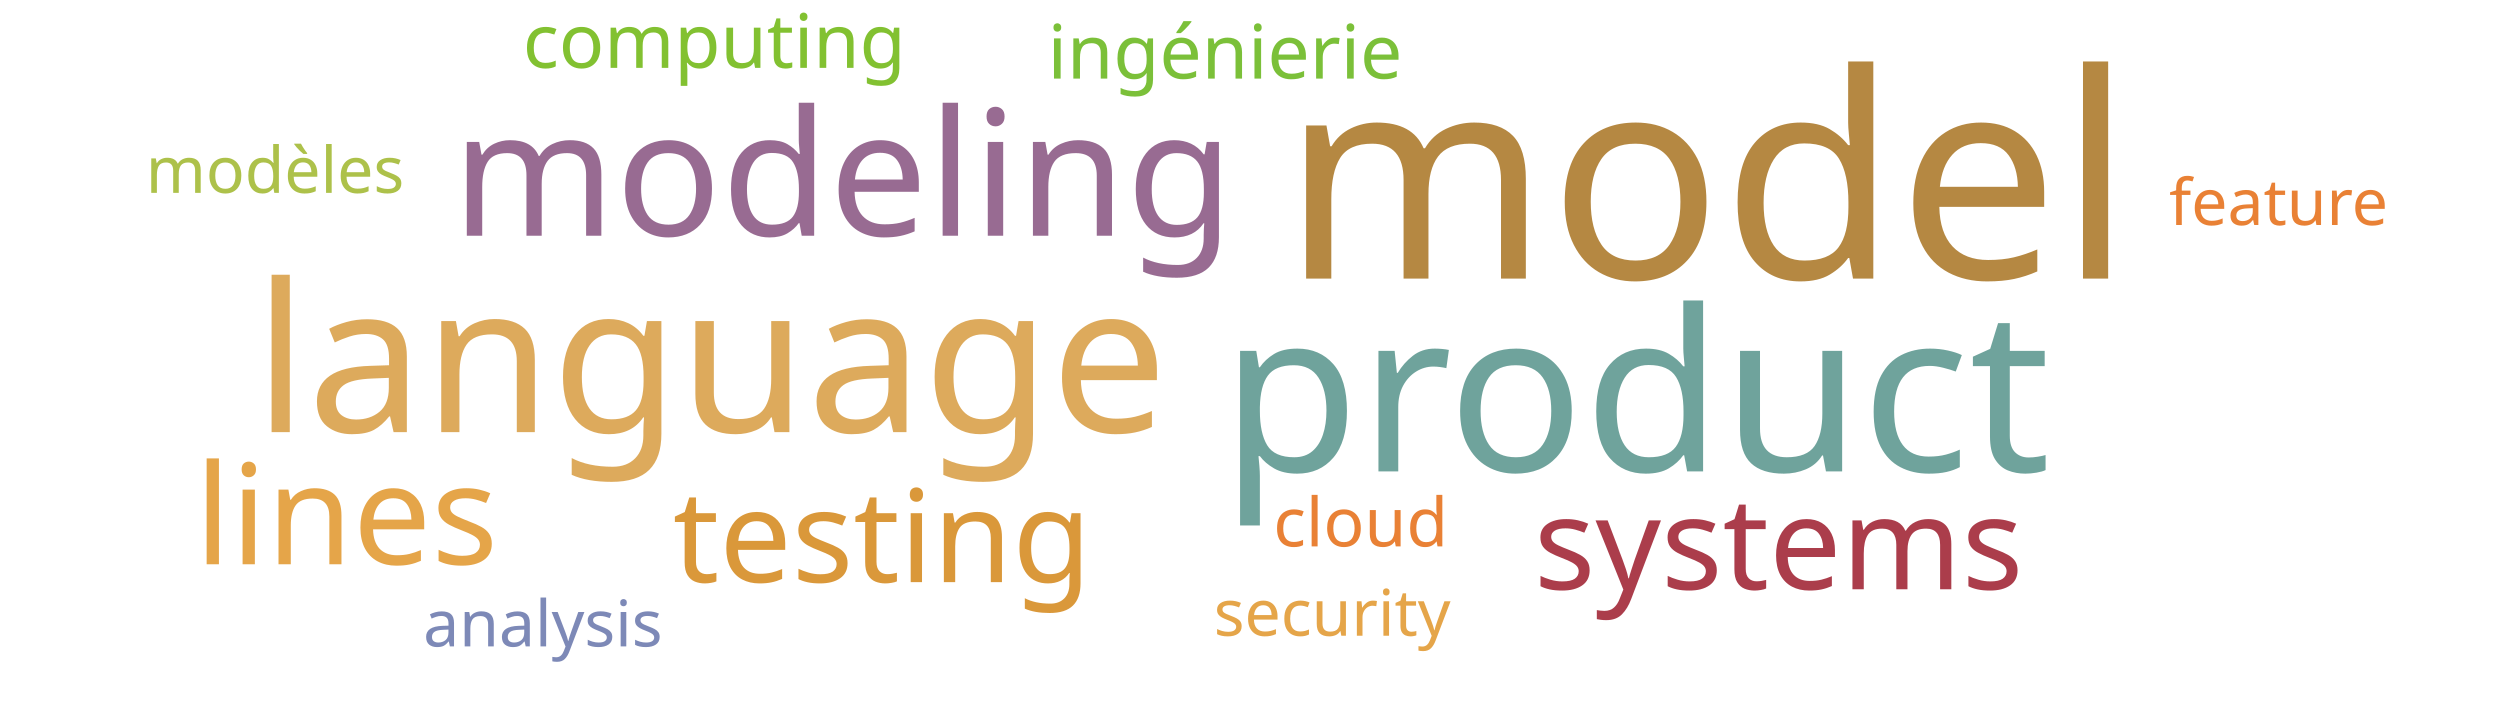
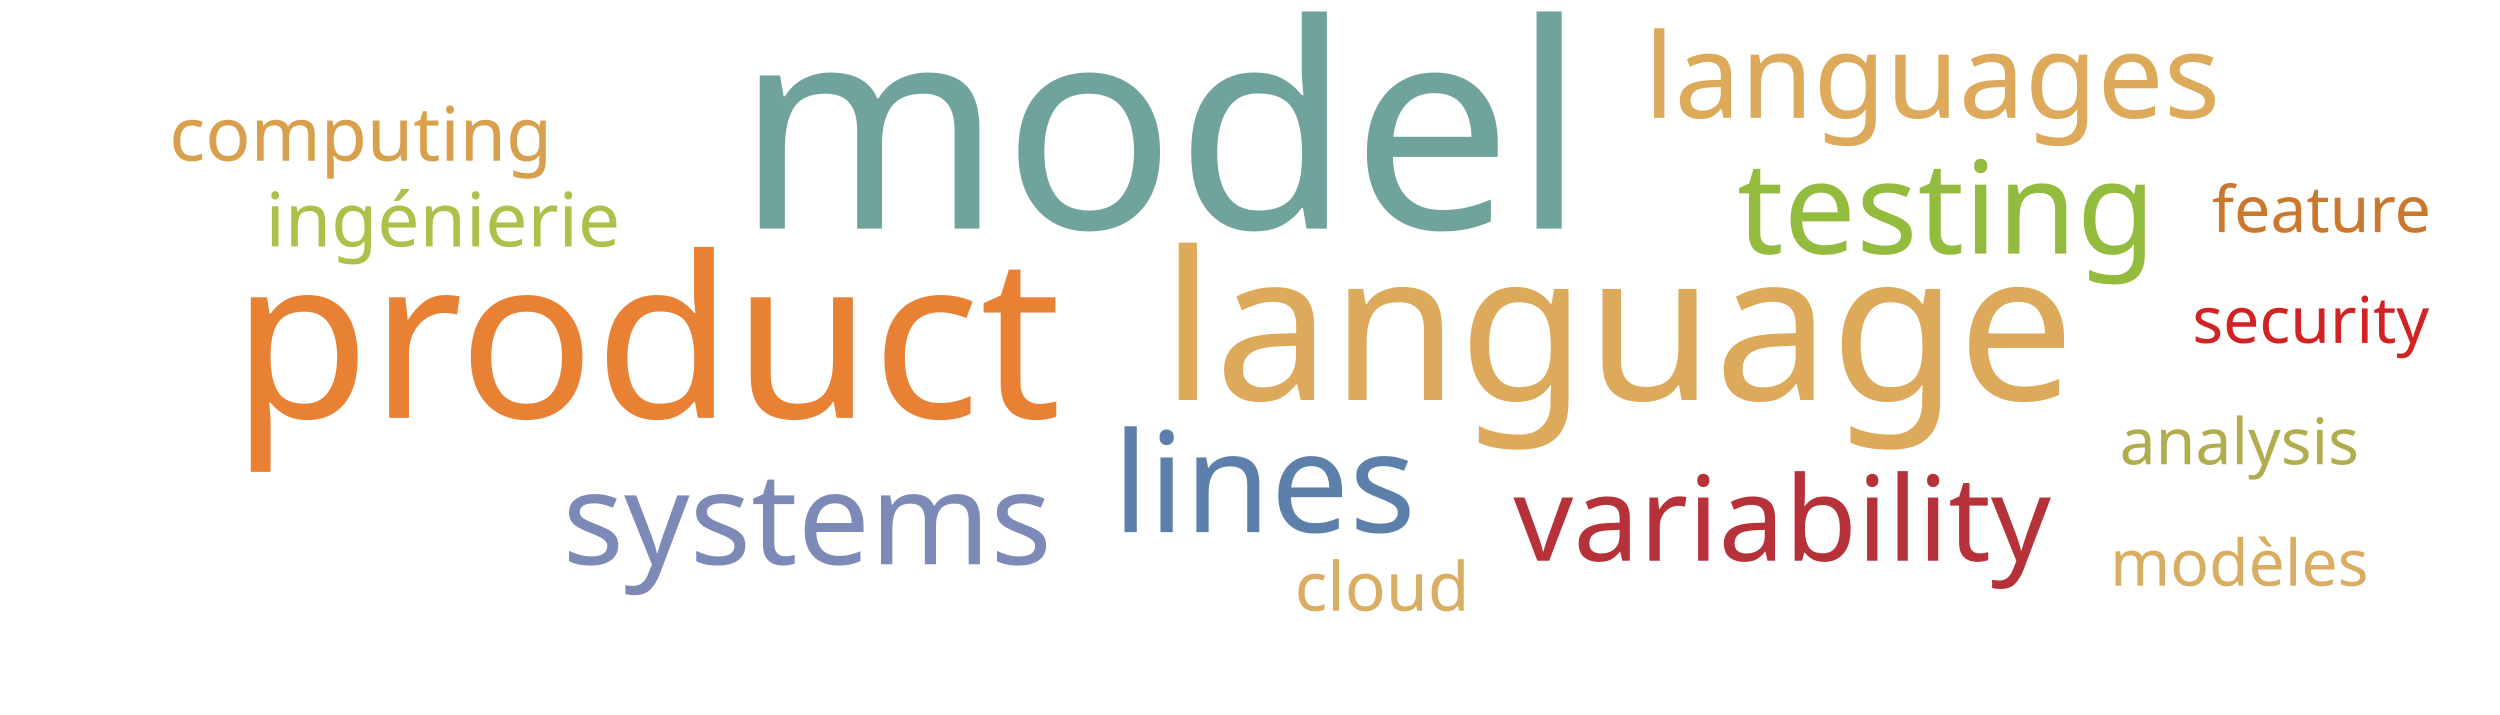
<svg xmlns="http://www.w3.org/2000/svg" width="700" height="200">
  <g transform="translate(350, 100)">
-     <text text-anchor="middle" style="font-family: Impact; font-size: 80px; fill: #b58842" transform="translate(128,-22)rotate(0)">model</text>
-     <text text-anchor="middle" style="font-family: Impact; font-size: 63px; fill: #6fa39c" transform="translate(108,32)rotate(0)">product</text>
-     <text text-anchor="middle" style="font-family: Impact; font-size: 58px; fill: #ddaa5c" transform="translate(-151,21)rotate(0)">language</text>
-     <text text-anchor="middle" style="font-family: Impact; font-size: 49px; fill: #986b92" transform="translate(-114,-34)rotate(0)">modeling</text>
-     <text text-anchor="middle" style="font-family: Impact; font-size: 39px; fill: #e5a549" transform="translate(-253,58)rotate(0)">lines</text>
-     <text text-anchor="middle" style="font-family: Impact; font-size: 36px; fill: #da983a" transform="translate(-103,63)rotate(0)">testing</text>
-     <text text-anchor="middle" style="font-family: Impact; font-size: 36px; fill: #ab3d4b" transform="translate(148,65)rotate(0)">systems</text>
-     <text text-anchor="middle" style="font-family: Impact; font-size: 21px; fill: #7bc039" transform="translate(-7,-78)rotate(0)">ingénierie</text>
-     <text text-anchor="middle" style="font-family: Impact; font-size: 21px; fill: #82c131" transform="translate(-150,-81)rotate(0)">computing</text>
-     <text text-anchor="middle" style="font-family: Impact; font-size: 19px; fill: #e98135" transform="translate(31,53)rotate(0)">cloud</text>
-     <text text-anchor="middle" style="font-family: Impact; font-size: 18px; fill: #e98135" transform="translate(288,-37)rotate(0)">feature</text>
-     <text text-anchor="middle" style="font-family: Impact; font-size: 18px; fill: #e5a549" transform="translate(23,78)rotate(0)">security</text>
-     <text text-anchor="middle" style="font-family: Impact; font-size: 18px; fill: #7d89b7" transform="translate(-198,81)rotate(0)">analysis</text>
-     <text text-anchor="middle" style="font-family: Impact; font-size: 18px; fill: #adc14a" transform="translate(-273,-46)rotate(0)">modèles</text>
+     <text text-anchor="middle" style="font-family: Impact; font-size: 80px; fill: #6fa39c" transform="translate(-25,-36)rotate(0)">model</text>
+     <text text-anchor="middle" style="font-family: Impact; font-size: 63px; fill: #e98135" transform="translate(-169,17)rotate(0)">product</text>
+     <text text-anchor="middle" style="font-family: Impact; font-size: 58px; fill: #ddaa5c" transform="translate(103,12)rotate(0)">language</text>
+     <text text-anchor="middle" style="font-family: Impact; font-size: 39px; fill: #5c80aa" transform="translate(4,49)rotate(0)">lines</text>
+     <text text-anchor="middle" style="font-family: Impact; font-size: 36px; fill: #93bb3e" transform="translate(195,-29)rotate(0)">testing</text>
+     <text text-anchor="middle" style="font-family: Impact; font-size: 36px; fill: #7d89b7" transform="translate(-124,58)rotate(0)">systems</text>
+     <text text-anchor="middle" style="font-family: Impact; font-size: 33px; fill: #b63138" transform="translate(149,57)rotate(0)">variability</text>
+     <text text-anchor="middle" style="font-family: Impact; font-size: 33px; fill: #ddaa5c" transform="translate(191,-67)rotate(0)">languages</text>
+     <text text-anchor="middle" style="font-family: Impact; font-size: 21px; fill: #adc14a" transform="translate(-226,-31)rotate(0)">ingénierie</text>
+     <text text-anchor="middle" style="font-family: Impact; font-size: 21px; fill: #d8a04c" transform="translate(-249,-55)rotate(0)">computing</text>
+     <text text-anchor="middle" style="font-family: Impact; font-size: 19px; fill: #d9ae63" transform="translate(37,71)rotate(0)">cloud</text>
+     <text text-anchor="middle" style="font-family: Impact; font-size: 18px; fill: #cb782f" transform="translate(300,-35)rotate(0)">feature</text>
+     <text text-anchor="middle" style="font-family: Impact; font-size: 18px; fill: #d12323" transform="translate(297,-4)rotate(0)">security</text>
+     <text text-anchor="middle" style="font-family: Impact; font-size: 18px; fill: #b1ad4e" transform="translate(277,30)rotate(0)">analysis</text>
+     <text text-anchor="middle" style="font-family: Impact; font-size: 18px; fill: #d9ae63" transform="translate(277,64)rotate(0)">modèles</text>
  </g>
</svg>
